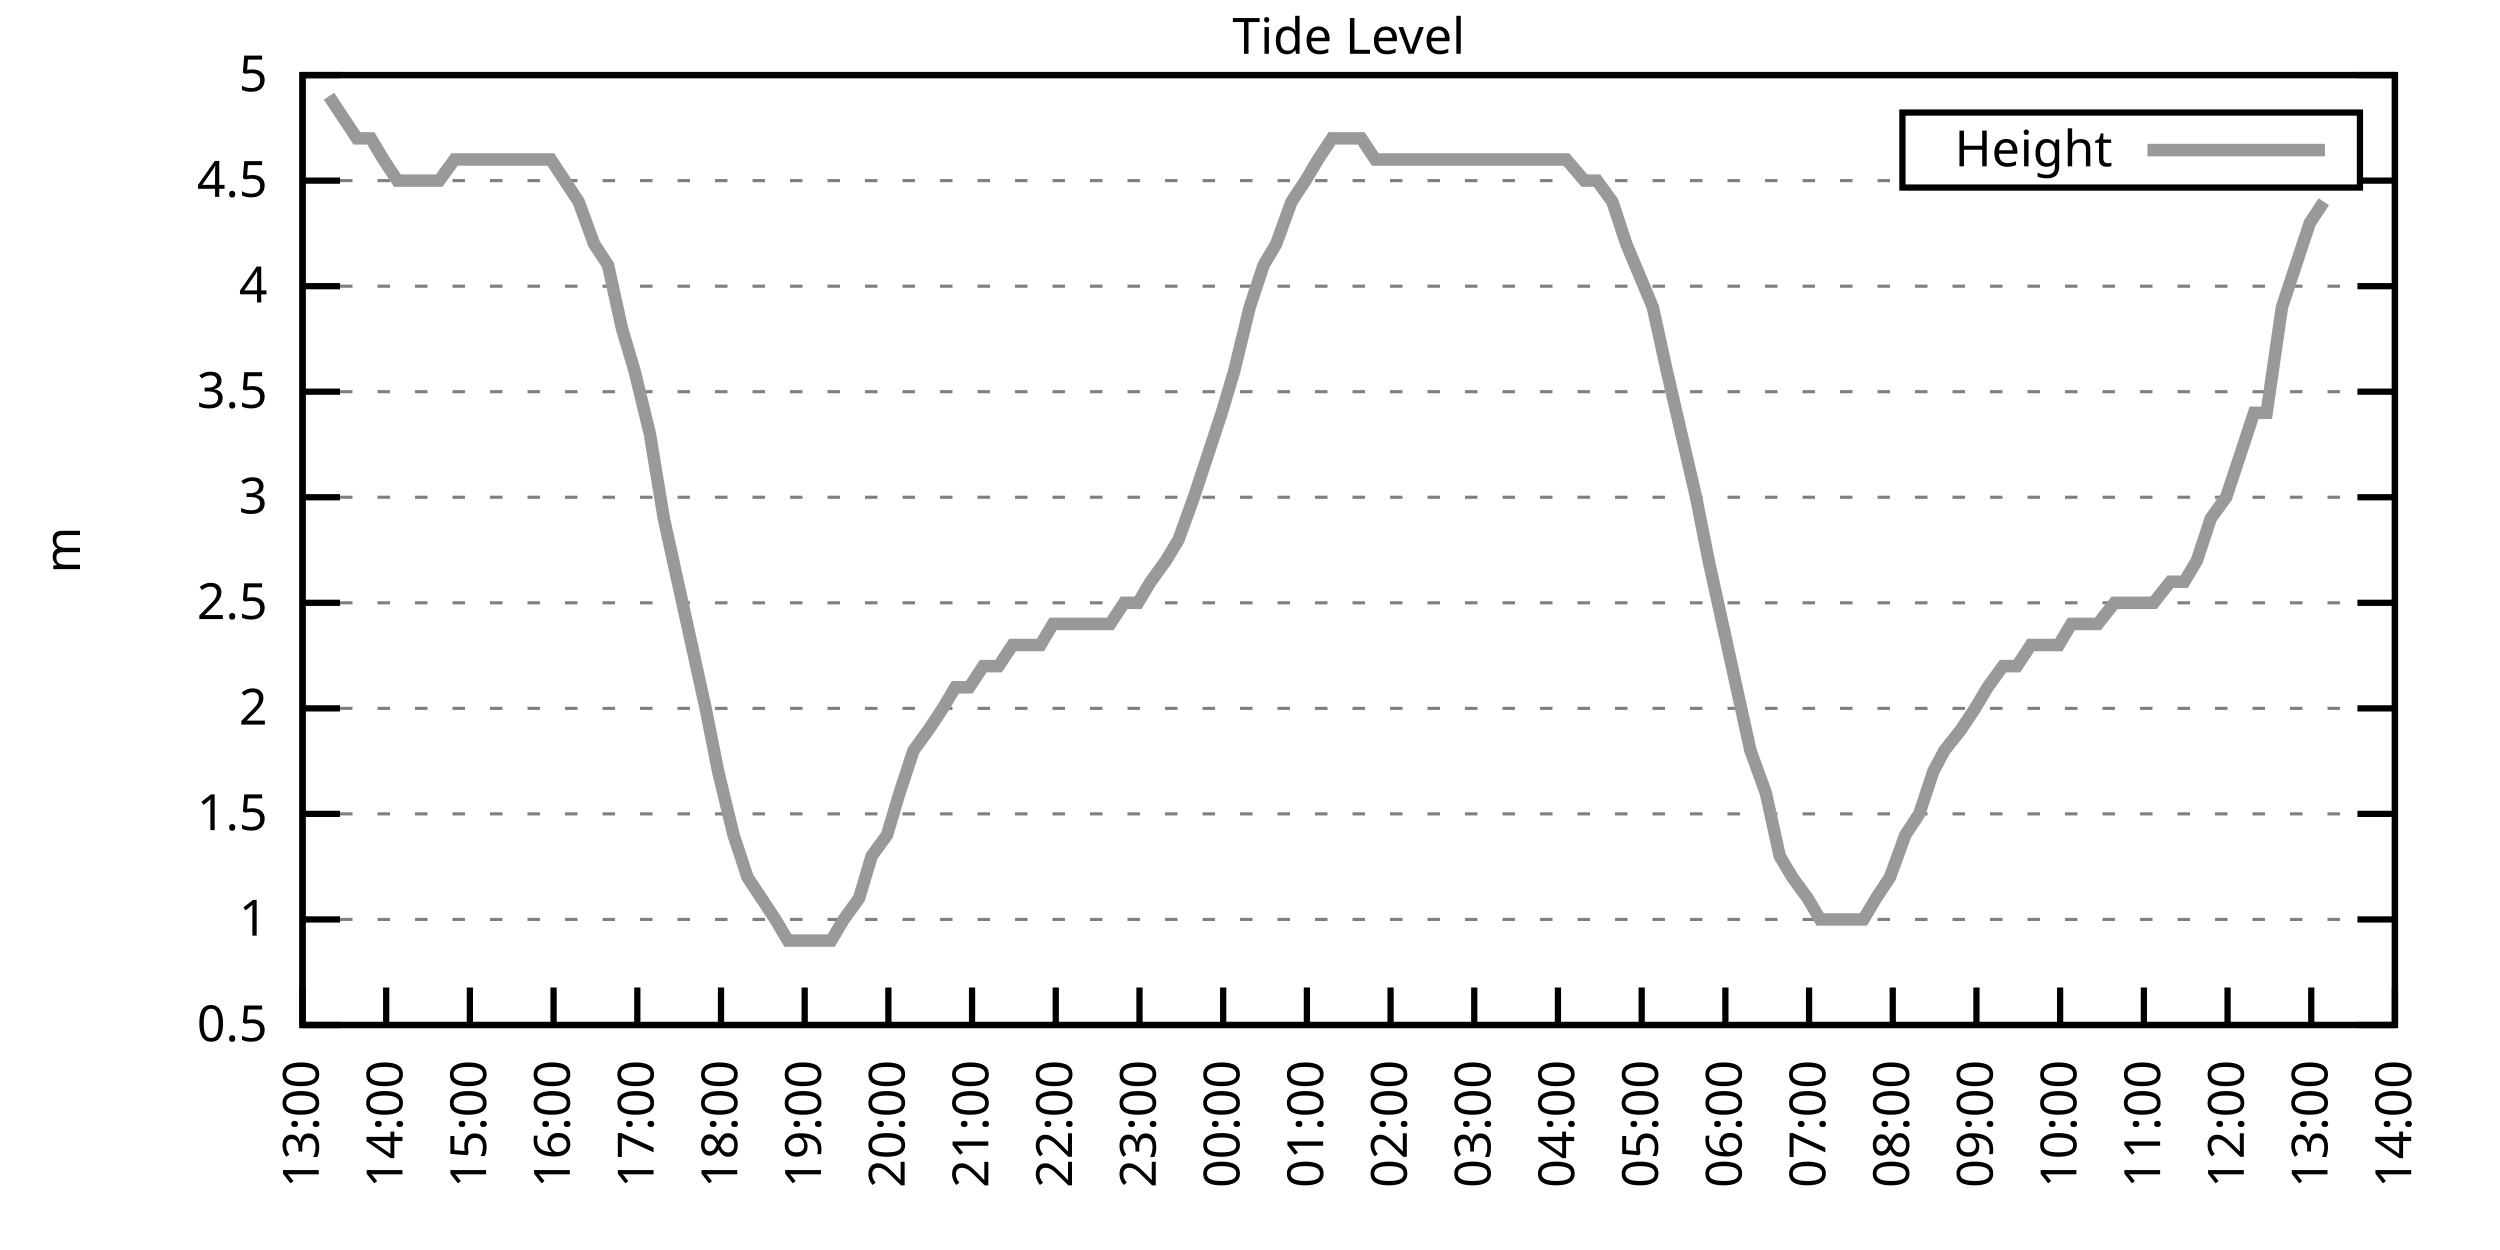
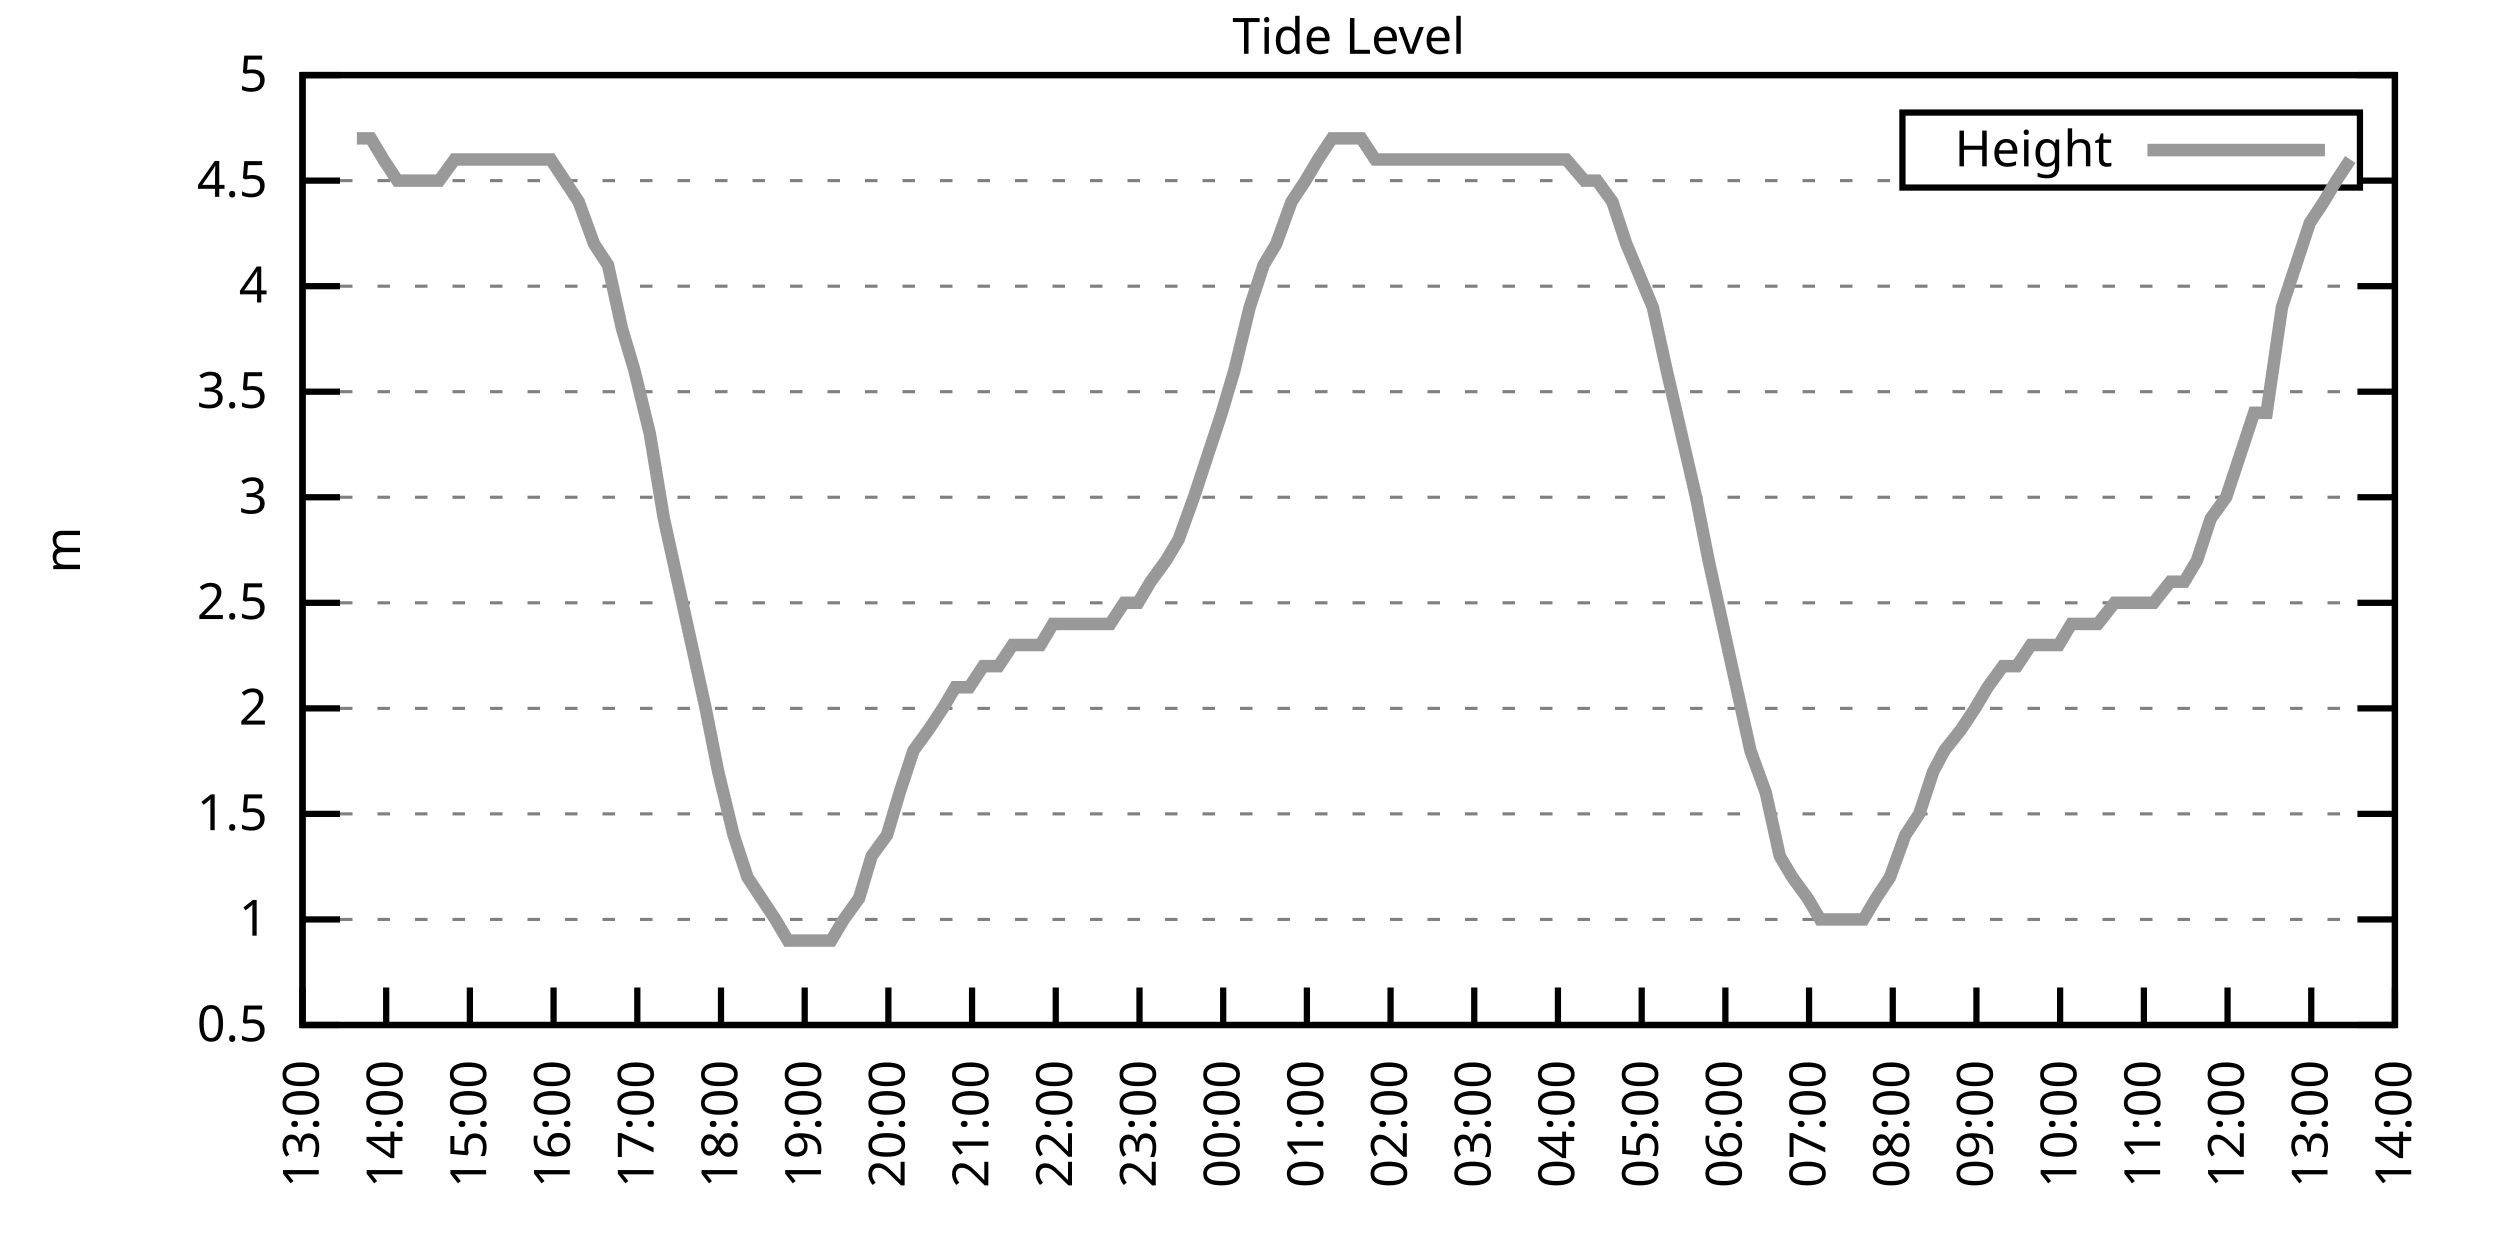
<svg xmlns="http://www.w3.org/2000/svg" xmlns:xlink="http://www.w3.org/1999/xlink" width="400" height="200" viewBox="0 0 400 200">
  <g id="gnuplot_canvas">
    <rect x="0" y="0" width="400" height="200" fill="none" />
    <defs>
      <circle id="gpDot" r="0.5" stroke-width="0.5" stroke="currentColor" />
      <path id="gpPt0" stroke-width="0.333" stroke="currentColor" d="M-1,0 h2 M0,-1 v2" />
      <path id="gpPt1" stroke-width="0.333" stroke="currentColor" d="M-1,-1 L1,1 M1,-1 L-1,1" />
      <path id="gpPt2" stroke-width="0.333" stroke="currentColor" d="M-1,0 L1,0 M0,-1 L0,1 M-1,-1 L1,1 M-1,1 L1,-1" />
      <rect id="gpPt3" stroke-width="0.333" stroke="currentColor" x="-1" y="-1" width="2" height="2" />
      <rect id="gpPt4" stroke-width="0.333" stroke="currentColor" fill="currentColor" x="-1" y="-1" width="2" height="2" />
      <circle id="gpPt5" stroke-width="0.333" stroke="currentColor" cx="0" cy="0" r="1" />
      <use xlink:href="#gpPt5" id="gpPt6" fill="currentColor" stroke="none" />
      <path id="gpPt7" stroke-width="0.333" stroke="currentColor" d="M0,-1.33 L-1.33,0.67 L1.33,0.67 z" />
      <use xlink:href="#gpPt7" id="gpPt8" fill="currentColor" stroke="none" />
      <use xlink:href="#gpPt7" id="gpPt9" stroke="currentColor" transform="rotate(180)" />
      <use xlink:href="#gpPt9" id="gpPt10" fill="currentColor" stroke="none" />
      <use xlink:href="#gpPt3" id="gpPt11" stroke="currentColor" transform="rotate(45)" />
      <use xlink:href="#gpPt11" id="gpPt12" fill="currentColor" stroke="none" />
      <path id="gpPt13" stroke-width="0.333" stroke="currentColor" d="M0,1.330 L1.265,0.411 L0.782,-1.067 L-0.782,-1.076 L-1.265,0.411 z" />
      <use xlink:href="#gpPt13" id="gpPt14" fill="currentColor" stroke="none" />
      <filter id="textbox" filterUnits="objectBoundingBox" x="0" y="0" height="1" width="1">
        <feFlood flood-color="white" flood-opacity="1" result="bgnd" />
        <feComposite in="SourceGraphic" in2="bgnd" operator="atop" />
      </filter>
      <filter id="greybox" filterUnits="objectBoundingBox" x="0" y="0" height="1" width="1">
        <feFlood flood-color="lightgrey" flood-opacity="1" result="grey" />
        <feComposite in="SourceGraphic" in2="grey" operator="atop" />
      </filter>
    </defs>
    <g fill="none" color="white" stroke="currentColor" stroke-width="1.00" stroke-linecap="butt" stroke-linejoin="miter">
</g>
    <g fill="none" color="black" stroke="currentColor" stroke-width="1.00" stroke-linecap="butt" stroke-linejoin="miter">
      <g stroke="none" shape-rendering="crispEdges">
        <polygon fill="rgb(255, 255, 255)" points="48.40,164.00 383.18,164.00 383.18,12.02 48.40,12.02 " />
      </g>
    </g>
    <g fill="none" color="black" stroke="currentColor" stroke-width="1.00" stroke-linecap="butt" stroke-linejoin="miter">
</g>
    <g fill="none" color="black" stroke="black" stroke-width="0.50" stroke-linecap="butt" stroke-linejoin="miter">
</g>
    <g fill="none" color="gray" stroke="currentColor" stroke-width="0.50" stroke-linecap="butt" stroke-linejoin="miter">
      <path stroke="gray" stroke-dasharray="2,4" class="gridline" d="M48.40,164.00 L383.19,164.00  " />
    </g>
    <g fill="none" color="gray" stroke="gray" stroke-width="1.00" stroke-linecap="butt" stroke-linejoin="miter">
</g>
    <g fill="none" color="black" stroke="currentColor" stroke-width="1.00" stroke-linecap="butt" stroke-linejoin="miter">
      <path stroke="black" d="M48.40,164.00 L54.40,164.00 M383.19,164.00 L377.19,164.00  " />
      <g transform="translate(42.80,166.60)" stroke="none" fill="black" font-family="Sans" font-size="8.00" text-anchor="end">
        <text>
          <tspan font-family="Sans"> 0.5</tspan>
        </text>
      </g>
    </g>
    <g fill="none" color="black" stroke="currentColor" stroke-width="1.00" stroke-linecap="butt" stroke-linejoin="miter">
</g>
    <g fill="none" color="black" stroke="black" stroke-width="0.50" stroke-linecap="butt" stroke-linejoin="miter">
</g>
    <g fill="none" color="gray" stroke="currentColor" stroke-width="0.50" stroke-linecap="butt" stroke-linejoin="miter">
      <path stroke="gray" stroke-dasharray="2,4" class="gridline" d="M48.40,147.11 L383.19,147.11  " />
    </g>
    <g fill="none" color="gray" stroke="gray" stroke-width="1.00" stroke-linecap="butt" stroke-linejoin="miter">
</g>
    <g fill="none" color="black" stroke="currentColor" stroke-width="1.00" stroke-linecap="butt" stroke-linejoin="miter">
      <path stroke="black" d="M48.40,147.11 L54.40,147.11 M383.19,147.11 L377.19,147.11  " />
      <g transform="translate(42.80,149.71)" stroke="none" fill="black" font-family="Sans" font-size="8.00" text-anchor="end">
        <text>
          <tspan font-family="Sans"> 1</tspan>
        </text>
      </g>
    </g>
    <g fill="none" color="black" stroke="currentColor" stroke-width="1.00" stroke-linecap="butt" stroke-linejoin="miter">
</g>
    <g fill="none" color="black" stroke="black" stroke-width="0.50" stroke-linecap="butt" stroke-linejoin="miter">
</g>
    <g fill="none" color="gray" stroke="currentColor" stroke-width="0.50" stroke-linecap="butt" stroke-linejoin="miter">
      <path stroke="gray" stroke-dasharray="2,4" class="gridline" d="M48.40,130.22 L383.19,130.22  " />
    </g>
    <g fill="none" color="gray" stroke="gray" stroke-width="1.00" stroke-linecap="butt" stroke-linejoin="miter">
</g>
    <g fill="none" color="black" stroke="currentColor" stroke-width="1.00" stroke-linecap="butt" stroke-linejoin="miter">
      <path stroke="black" d="M48.40,130.22 L54.40,130.22 M383.19,130.22 L377.19,130.22  " />
      <g transform="translate(42.80,132.82)" stroke="none" fill="black" font-family="Sans" font-size="8.00" text-anchor="end">
        <text>
          <tspan font-family="Sans"> 1.5</tspan>
        </text>
      </g>
    </g>
    <g fill="none" color="black" stroke="currentColor" stroke-width="1.00" stroke-linecap="butt" stroke-linejoin="miter">
</g>
    <g fill="none" color="black" stroke="black" stroke-width="0.50" stroke-linecap="butt" stroke-linejoin="miter">
</g>
    <g fill="none" color="gray" stroke="currentColor" stroke-width="0.50" stroke-linecap="butt" stroke-linejoin="miter">
      <path stroke="gray" stroke-dasharray="2,4" class="gridline" d="M48.40,113.34 L383.19,113.34  " />
    </g>
    <g fill="none" color="gray" stroke="gray" stroke-width="1.00" stroke-linecap="butt" stroke-linejoin="miter">
</g>
    <g fill="none" color="black" stroke="currentColor" stroke-width="1.00" stroke-linecap="butt" stroke-linejoin="miter">
      <path stroke="black" d="M48.40,113.34 L54.40,113.34 M383.19,113.34 L377.19,113.34  " />
      <g transform="translate(42.80,115.94)" stroke="none" fill="black" font-family="Sans" font-size="8.00" text-anchor="end">
        <text>
          <tspan font-family="Sans"> 2</tspan>
        </text>
      </g>
    </g>
    <g fill="none" color="black" stroke="currentColor" stroke-width="1.00" stroke-linecap="butt" stroke-linejoin="miter">
</g>
    <g fill="none" color="black" stroke="black" stroke-width="0.50" stroke-linecap="butt" stroke-linejoin="miter">
</g>
    <g fill="none" color="gray" stroke="currentColor" stroke-width="0.50" stroke-linecap="butt" stroke-linejoin="miter">
      <path stroke="gray" stroke-dasharray="2,4" class="gridline" d="M48.40,96.45 L383.19,96.45  " />
    </g>
    <g fill="none" color="gray" stroke="gray" stroke-width="1.00" stroke-linecap="butt" stroke-linejoin="miter">
</g>
    <g fill="none" color="black" stroke="currentColor" stroke-width="1.00" stroke-linecap="butt" stroke-linejoin="miter">
      <path stroke="black" d="M48.40,96.45 L54.40,96.45 M383.19,96.45 L377.19,96.45  " />
      <g transform="translate(42.80,99.05)" stroke="none" fill="black" font-family="Sans" font-size="8.00" text-anchor="end">
        <text>
          <tspan font-family="Sans"> 2.5</tspan>
        </text>
      </g>
    </g>
    <g fill="none" color="black" stroke="currentColor" stroke-width="1.00" stroke-linecap="butt" stroke-linejoin="miter">
</g>
    <g fill="none" color="black" stroke="black" stroke-width="0.50" stroke-linecap="butt" stroke-linejoin="miter">
</g>
    <g fill="none" color="gray" stroke="currentColor" stroke-width="0.50" stroke-linecap="butt" stroke-linejoin="miter">
      <path stroke="gray" stroke-dasharray="2,4" class="gridline" d="M48.40,79.56 L383.19,79.56  " />
    </g>
    <g fill="none" color="gray" stroke="gray" stroke-width="1.00" stroke-linecap="butt" stroke-linejoin="miter">
</g>
    <g fill="none" color="black" stroke="currentColor" stroke-width="1.00" stroke-linecap="butt" stroke-linejoin="miter">
      <path stroke="black" d="M48.40,79.56 L54.40,79.56 M383.19,79.56 L377.19,79.56  " />
      <g transform="translate(42.80,82.16)" stroke="none" fill="black" font-family="Sans" font-size="8.00" text-anchor="end">
        <text>
          <tspan font-family="Sans"> 3</tspan>
        </text>
      </g>
    </g>
    <g fill="none" color="black" stroke="currentColor" stroke-width="1.00" stroke-linecap="butt" stroke-linejoin="miter">
</g>
    <g fill="none" color="black" stroke="black" stroke-width="0.50" stroke-linecap="butt" stroke-linejoin="miter">
</g>
    <g fill="none" color="gray" stroke="currentColor" stroke-width="0.50" stroke-linecap="butt" stroke-linejoin="miter">
      <path stroke="gray" stroke-dasharray="2,4" class="gridline" d="M48.40,62.67 L383.19,62.67  " />
    </g>
    <g fill="none" color="gray" stroke="gray" stroke-width="1.00" stroke-linecap="butt" stroke-linejoin="miter">
</g>
    <g fill="none" color="black" stroke="currentColor" stroke-width="1.00" stroke-linecap="butt" stroke-linejoin="miter">
      <path stroke="black" d="M48.40,62.67 L54.40,62.67 M383.19,62.67 L377.19,62.67  " />
      <g transform="translate(42.80,65.27)" stroke="none" fill="black" font-family="Sans" font-size="8.00" text-anchor="end">
        <text>
          <tspan font-family="Sans"> 3.5</tspan>
        </text>
      </g>
    </g>
    <g fill="none" color="black" stroke="currentColor" stroke-width="1.00" stroke-linecap="butt" stroke-linejoin="miter">
</g>
    <g fill="none" color="black" stroke="black" stroke-width="0.50" stroke-linecap="butt" stroke-linejoin="miter">
</g>
    <g fill="none" color="gray" stroke="currentColor" stroke-width="0.50" stroke-linecap="butt" stroke-linejoin="miter">
      <path stroke="gray" stroke-dasharray="2,4" class="gridline" d="M48.40,45.79 L383.19,45.79  " />
    </g>
    <g fill="none" color="gray" stroke="gray" stroke-width="1.00" stroke-linecap="butt" stroke-linejoin="miter">
</g>
    <g fill="none" color="black" stroke="currentColor" stroke-width="1.00" stroke-linecap="butt" stroke-linejoin="miter">
      <path stroke="black" d="M48.40,45.79 L54.40,45.79 M383.19,45.79 L377.19,45.79  " />
      <g transform="translate(42.80,48.39)" stroke="none" fill="black" font-family="Sans" font-size="8.00" text-anchor="end">
        <text>
          <tspan font-family="Sans"> 4</tspan>
        </text>
      </g>
    </g>
    <g fill="none" color="black" stroke="currentColor" stroke-width="1.00" stroke-linecap="butt" stroke-linejoin="miter">
</g>
    <g fill="none" color="black" stroke="black" stroke-width="0.50" stroke-linecap="butt" stroke-linejoin="miter">
</g>
    <g fill="none" color="gray" stroke="currentColor" stroke-width="0.50" stroke-linecap="butt" stroke-linejoin="miter">
      <path stroke="gray" stroke-dasharray="2,4" class="gridline" d="M48.40,28.90 L304.39,28.90 M377.59,28.90 L383.19,28.90  " />
    </g>
    <g fill="none" color="gray" stroke="gray" stroke-width="1.00" stroke-linecap="butt" stroke-linejoin="miter">
</g>
    <g fill="none" color="black" stroke="currentColor" stroke-width="1.00" stroke-linecap="butt" stroke-linejoin="miter">
      <path stroke="black" d="M48.40,28.90 L54.40,28.90 M383.19,28.90 L377.19,28.90  " />
      <g transform="translate(42.80,31.50)" stroke="none" fill="black" font-family="Sans" font-size="8.00" text-anchor="end">
        <text>
          <tspan font-family="Sans"> 4.5</tspan>
        </text>
      </g>
    </g>
    <g fill="none" color="black" stroke="currentColor" stroke-width="1.00" stroke-linecap="butt" stroke-linejoin="miter">
</g>
    <g fill="none" color="black" stroke="black" stroke-width="0.50" stroke-linecap="butt" stroke-linejoin="miter">
</g>
    <g fill="none" color="gray" stroke="currentColor" stroke-width="0.50" stroke-linecap="butt" stroke-linejoin="miter">
      <path stroke="gray" stroke-dasharray="2,4" class="gridline" d="M48.40,12.01 L383.19,12.01  " />
    </g>
    <g fill="none" color="gray" stroke="gray" stroke-width="1.00" stroke-linecap="butt" stroke-linejoin="miter">
</g>
    <g fill="none" color="black" stroke="currentColor" stroke-width="1.00" stroke-linecap="butt" stroke-linejoin="miter">
      <path stroke="black" d="M48.40,12.01 L54.40,12.01 M383.19,12.01 L377.19,12.01  " />
      <g transform="translate(42.80,14.61)" stroke="none" fill="black" font-family="Sans" font-size="8.00" text-anchor="end">
        <text>
          <tspan font-family="Sans"> 5</tspan>
        </text>
      </g>
    </g>
    <g fill="none" color="black" stroke="currentColor" stroke-width="1.00" stroke-linecap="butt" stroke-linejoin="miter">
      <path stroke="black" d="M48.40,164.00 L48.40,158.00  " />
      <g transform="translate(51.00,169.60) rotate(270.00)" stroke="none" fill="black" font-family="Sans" font-size="8.00" text-anchor="end">
        <text>
          <tspan font-family="Sans">13:00</tspan>
        </text>
      </g>
    </g>
    <g fill="none" color="black" stroke="currentColor" stroke-width="1.00" stroke-linecap="butt" stroke-linejoin="miter">
      <path stroke="black" d="M61.79,164.00 L61.79,158.00  " />
      <g transform="translate(64.39,169.60) rotate(270.00)" stroke="none" fill="black" font-family="Sans" font-size="8.00" text-anchor="end">
        <text>
          <tspan font-family="Sans">14:00</tspan>
        </text>
      </g>
    </g>
    <g fill="none" color="black" stroke="currentColor" stroke-width="1.00" stroke-linecap="butt" stroke-linejoin="miter">
      <path stroke="black" d="M75.18,164.00 L75.18,158.00  " />
      <g transform="translate(77.78,169.60) rotate(270.00)" stroke="none" fill="black" font-family="Sans" font-size="8.00" text-anchor="end">
        <text>
          <tspan font-family="Sans">15:00</tspan>
        </text>
      </g>
    </g>
    <g fill="none" color="black" stroke="currentColor" stroke-width="1.00" stroke-linecap="butt" stroke-linejoin="miter">
      <path stroke="black" d="M88.57,164.00 L88.57,158.00  " />
      <g transform="translate(91.17,169.60) rotate(270.00)" stroke="none" fill="black" font-family="Sans" font-size="8.00" text-anchor="end">
        <text>
          <tspan font-family="Sans">16:00</tspan>
        </text>
      </g>
    </g>
    <g fill="none" color="black" stroke="currentColor" stroke-width="1.00" stroke-linecap="butt" stroke-linejoin="miter">
      <path stroke="black" d="M101.97,164.00 L101.97,158.00  " />
      <g transform="translate(104.57,169.60) rotate(270.00)" stroke="none" fill="black" font-family="Sans" font-size="8.00" text-anchor="end">
        <text>
          <tspan font-family="Sans">17:00</tspan>
        </text>
      </g>
    </g>
    <g fill="none" color="black" stroke="currentColor" stroke-width="1.00" stroke-linecap="butt" stroke-linejoin="miter">
      <path stroke="black" d="M115.36,164.00 L115.36,158.00  " />
      <g transform="translate(117.96,169.60) rotate(270.00)" stroke="none" fill="black" font-family="Sans" font-size="8.00" text-anchor="end">
        <text>
          <tspan font-family="Sans">18:00</tspan>
        </text>
      </g>
    </g>
    <g fill="none" color="black" stroke="currentColor" stroke-width="1.00" stroke-linecap="butt" stroke-linejoin="miter">
      <path stroke="black" d="M128.75,164.00 L128.75,158.00  " />
      <g transform="translate(131.35,169.60) rotate(270.00)" stroke="none" fill="black" font-family="Sans" font-size="8.00" text-anchor="end">
        <text>
          <tspan font-family="Sans">19:00</tspan>
        </text>
      </g>
    </g>
    <g fill="none" color="black" stroke="currentColor" stroke-width="1.00" stroke-linecap="butt" stroke-linejoin="miter">
      <path stroke="black" d="M142.14,164.00 L142.14,158.00  " />
      <g transform="translate(144.74,169.60) rotate(270.00)" stroke="none" fill="black" font-family="Sans" font-size="8.00" text-anchor="end">
        <text>
          <tspan font-family="Sans">20:00</tspan>
        </text>
      </g>
    </g>
    <g fill="none" color="black" stroke="currentColor" stroke-width="1.00" stroke-linecap="butt" stroke-linejoin="miter">
      <path stroke="black" d="M155.53,164.00 L155.53,158.00  " />
      <g transform="translate(158.13,169.60) rotate(270.00)" stroke="none" fill="black" font-family="Sans" font-size="8.00" text-anchor="end">
        <text>
          <tspan font-family="Sans">21:00</tspan>
        </text>
      </g>
    </g>
    <g fill="none" color="black" stroke="currentColor" stroke-width="1.00" stroke-linecap="butt" stroke-linejoin="miter">
      <path stroke="black" d="M168.92,164.00 L168.92,158.00  " />
      <g transform="translate(171.52,169.60) rotate(270.00)" stroke="none" fill="black" font-family="Sans" font-size="8.00" text-anchor="end">
        <text>
          <tspan font-family="Sans">22:00</tspan>
        </text>
      </g>
    </g>
    <g fill="none" color="black" stroke="currentColor" stroke-width="1.00" stroke-linecap="butt" stroke-linejoin="miter">
      <path stroke="black" d="M182.32,164.00 L182.32,158.00  " />
      <g transform="translate(184.92,169.60) rotate(270.00)" stroke="none" fill="black" font-family="Sans" font-size="8.00" text-anchor="end">
        <text>
          <tspan font-family="Sans">23:00</tspan>
        </text>
      </g>
    </g>
    <g fill="none" color="black" stroke="currentColor" stroke-width="1.00" stroke-linecap="butt" stroke-linejoin="miter">
      <path stroke="black" d="M195.71,164.00 L195.71,158.00  " />
      <g transform="translate(198.31,169.60) rotate(270.00)" stroke="none" fill="black" font-family="Sans" font-size="8.00" text-anchor="end">
        <text>
          <tspan font-family="Sans">00:00</tspan>
        </text>
      </g>
    </g>
    <g fill="none" color="black" stroke="currentColor" stroke-width="1.00" stroke-linecap="butt" stroke-linejoin="miter">
      <path stroke="black" d="M209.10,164.00 L209.10,158.00  " />
      <g transform="translate(211.70,169.60) rotate(270.00)" stroke="none" fill="black" font-family="Sans" font-size="8.00" text-anchor="end">
        <text>
          <tspan font-family="Sans">01:00</tspan>
        </text>
      </g>
    </g>
    <g fill="none" color="black" stroke="currentColor" stroke-width="1.00" stroke-linecap="butt" stroke-linejoin="miter">
      <path stroke="black" d="M222.49,164.00 L222.49,158.00  " />
      <g transform="translate(225.09,169.60) rotate(270.00)" stroke="none" fill="black" font-family="Sans" font-size="8.00" text-anchor="end">
        <text>
          <tspan font-family="Sans">02:00</tspan>
        </text>
      </g>
    </g>
    <g fill="none" color="black" stroke="currentColor" stroke-width="1.00" stroke-linecap="butt" stroke-linejoin="miter">
      <path stroke="black" d="M235.88,164.00 L235.88,158.00  " />
      <g transform="translate(238.48,169.60) rotate(270.00)" stroke="none" fill="black" font-family="Sans" font-size="8.00" text-anchor="end">
        <text>
          <tspan font-family="Sans">03:00</tspan>
        </text>
      </g>
    </g>
    <g fill="none" color="black" stroke="currentColor" stroke-width="1.00" stroke-linecap="butt" stroke-linejoin="miter">
      <path stroke="black" d="M249.27,164.00 L249.27,158.00  " />
      <g transform="translate(251.87,169.60) rotate(270.00)" stroke="none" fill="black" font-family="Sans" font-size="8.00" text-anchor="end">
        <text>
          <tspan font-family="Sans">04:00</tspan>
        </text>
      </g>
    </g>
    <g fill="none" color="black" stroke="currentColor" stroke-width="1.00" stroke-linecap="butt" stroke-linejoin="miter">
      <path stroke="black" d="M262.67,164.00 L262.67,158.00  " />
      <g transform="translate(265.27,169.60) rotate(270.00)" stroke="none" fill="black" font-family="Sans" font-size="8.00" text-anchor="end">
        <text>
          <tspan font-family="Sans">05:00</tspan>
        </text>
      </g>
    </g>
    <g fill="none" color="black" stroke="currentColor" stroke-width="1.00" stroke-linecap="butt" stroke-linejoin="miter">
      <path stroke="black" d="M276.06,164.00 L276.06,158.00  " />
      <g transform="translate(278.66,169.60) rotate(270.00)" stroke="none" fill="black" font-family="Sans" font-size="8.00" text-anchor="end">
        <text>
          <tspan font-family="Sans">06:00</tspan>
        </text>
      </g>
    </g>
    <g fill="none" color="black" stroke="currentColor" stroke-width="1.00" stroke-linecap="butt" stroke-linejoin="miter">
      <path stroke="black" d="M289.45,164.00 L289.45,158.00  " />
      <g transform="translate(292.05,169.60) rotate(270.00)" stroke="none" fill="black" font-family="Sans" font-size="8.00" text-anchor="end">
        <text>
          <tspan font-family="Sans">07:00</tspan>
        </text>
      </g>
    </g>
    <g fill="none" color="black" stroke="currentColor" stroke-width="1.00" stroke-linecap="butt" stroke-linejoin="miter">
      <path stroke="black" d="M302.84,164.00 L302.84,158.00  " />
      <g transform="translate(305.44,169.60) rotate(270.00)" stroke="none" fill="black" font-family="Sans" font-size="8.00" text-anchor="end">
        <text>
          <tspan font-family="Sans">08:00</tspan>
        </text>
      </g>
    </g>
    <g fill="none" color="black" stroke="currentColor" stroke-width="1.00" stroke-linecap="butt" stroke-linejoin="miter">
      <path stroke="black" d="M316.23,164.00 L316.23,158.00  " />
      <g transform="translate(318.83,169.60) rotate(270.00)" stroke="none" fill="black" font-family="Sans" font-size="8.00" text-anchor="end">
        <text>
          <tspan font-family="Sans">09:00</tspan>
        </text>
      </g>
    </g>
    <g fill="none" color="black" stroke="currentColor" stroke-width="1.00" stroke-linecap="butt" stroke-linejoin="miter">
      <path stroke="black" d="M329.62,164.00 L329.62,158.00  " />
      <g transform="translate(332.22,169.60) rotate(270.00)" stroke="none" fill="black" font-family="Sans" font-size="8.00" text-anchor="end">
        <text>
          <tspan font-family="Sans">10:00</tspan>
        </text>
      </g>
    </g>
    <g fill="none" color="black" stroke="currentColor" stroke-width="1.00" stroke-linecap="butt" stroke-linejoin="miter">
      <path stroke="black" d="M343.02,164.00 L343.02,158.00  " />
      <g transform="translate(345.62,169.60) rotate(270.00)" stroke="none" fill="black" font-family="Sans" font-size="8.00" text-anchor="end">
        <text>
          <tspan font-family="Sans">11:00</tspan>
        </text>
      </g>
    </g>
    <g fill="none" color="black" stroke="currentColor" stroke-width="1.00" stroke-linecap="butt" stroke-linejoin="miter">
      <path stroke="black" d="M356.41,164.00 L356.41,158.00  " />
      <g transform="translate(359.01,169.60) rotate(270.00)" stroke="none" fill="black" font-family="Sans" font-size="8.00" text-anchor="end">
        <text>
          <tspan font-family="Sans">12:00</tspan>
        </text>
      </g>
    </g>
    <g fill="none" color="black" stroke="currentColor" stroke-width="1.00" stroke-linecap="butt" stroke-linejoin="miter">
      <path stroke="black" d="M369.80,164.00 L369.80,158.00  " />
      <g transform="translate(372.40,169.60) rotate(270.00)" stroke="none" fill="black" font-family="Sans" font-size="8.00" text-anchor="end">
        <text>
          <tspan font-family="Sans">13:00</tspan>
        </text>
      </g>
    </g>
    <g fill="none" color="black" stroke="currentColor" stroke-width="1.00" stroke-linecap="butt" stroke-linejoin="miter">
      <path stroke="black" d="M383.19,164.00 L383.19,158.00  " />
      <g transform="translate(385.79,169.60) rotate(270.00)" stroke="none" fill="black" font-family="Sans" font-size="8.00" text-anchor="end">
        <text>
          <tspan font-family="Sans">14:00</tspan>
        </text>
      </g>
    </g>
    <g fill="none" color="black" stroke="currentColor" stroke-width="1.00" stroke-linecap="butt" stroke-linejoin="miter">
</g>
    <g fill="none" color="black" stroke="currentColor" stroke-width="1.00" stroke-linecap="butt" stroke-linejoin="miter">
      <path stroke="black" d="M48.40,12.01 L48.40,164.00 L383.19,164.00 L383.19,12.01 L48.40,12.01 Z  " />
    </g>
    <g fill="none" color="black" stroke="currentColor" stroke-width="1.00" stroke-linecap="butt" stroke-linejoin="miter">
</g>
    <g fill="none" color="black" stroke="currentColor" stroke-width="1.00" stroke-linecap="butt" stroke-linejoin="miter">
      <path stroke="black" d="M304.39,30.01 L304.39,18.01 L377.59,18.01 L377.59,30.01 L304.39,30.01 Z  " />
    </g>
    <g id="Tide_level_plot_1">
      <g fill="none" color="white" stroke="black" stroke-width="2.00" stroke-linecap="butt" stroke-linejoin="miter">
</g>
      <g fill="none" color="black" stroke="currentColor" stroke-width="2.00" stroke-linecap="butt" stroke-linejoin="miter">
        <g transform="translate(337.99,26.61)" stroke="none" fill="black" font-family="Sans" font-size="8.00" text-anchor="end">
          <text>
            <tspan font-family="Sans">Height</tspan>
          </text>
        </g>
      </g>
      <g fill="none" color="black" stroke="currentColor" stroke-width="2.00" stroke-linecap="butt" stroke-linejoin="miter">
-         <path stroke="rgb(153, 153, 153)" d="M343.59,24.01 L371.99,24.01 M52.64,15.39 L54.87,18.77 L57.10,22.14 L59.34,22.14 L61.35,25.52 L63.58,28.90   L66.03,28.90 L68.26,28.90 L70.27,28.90 L72.73,25.52 L74.96,25.52 L77.19,25.52 L79.20,25.52 L81.66,25.52   L83.66,25.52 L85.90,25.52 L88.13,25.52 L90.36,28.90 L92.59,32.28 L95.05,39.03 L97.28,42.41 L99.51,52.54   L101.52,59.30 L103.98,69.43 L106.21,82.94 L108.44,93.07 L110.67,103.20 L112.90,113.34 L114.91,123.47 L117.37,133.60   L119.60,140.36 L121.83,143.73 L124.06,147.11 L126.07,150.49 L128.53,150.49 L130.54,150.49 L132.99,150.49 L135.00,147.11   L137.45,143.73 L139.46,136.98 L141.92,133.60 L143.93,126.85 L146.16,120.09 L148.61,116.71 L150.85,113.34 L152.85,109.96   L155.09,109.96 L157.32,106.58 L159.77,106.58 L162.01,103.20 L164.01,103.20 L166.47,103.20 L168.48,99.83 L170.71,99.83   L173.17,99.83 L175.40,99.83 L177.63,99.83 L179.86,96.45 L182.09,96.45 L184.10,93.07 L186.56,89.69 L188.57,86.32   L191.02,79.56 L193.25,72.81 L195.48,66.05 L197.49,59.30 L199.95,49.16 L202.18,42.41 L204.19,39.03 L206.64,32.28   L208.88,28.90 L210.88,25.52 L213.12,22.14 L215.35,22.14 L217.80,22.14 L220.04,25.52 L222.27,25.52 L224.28,25.52   L226.73,25.52 L228.96,25.52 L231.20,25.52 L233.20,25.52 L235.44,25.52 L237.67,25.52 L239.90,25.52 L242.13,25.52   L244.59,25.52 L246.82,25.52 L248.83,25.52 L250.61,25.52 L253.51,28.90 L255.52,28.90 L257.98,32.28 L260.21,39.03   L264.45,49.16 L266.68,59.30 L271.37,79.56 L273.38,89.69 L275.61,99.83 L277.84,109.96 L280.07,120.09 L282.53,126.85   L284.76,136.98 L286.77,140.36 L289.23,143.73 L291.23,147.11 L293.47,147.11 L295.92,147.11 L298.15,147.11 L300.16,143.73   L302.39,140.36 L304.85,133.60 L307.08,130.22 L309.31,123.47 L311.10,120.09 L313.78,116.71 L316.01,113.34 L318.02,109.96   L320.47,106.58 L322.70,106.58 L324.94,103.20 L327.17,103.20 L329.40,103.20 L331.41,99.83 L333.64,99.83 L335.65,99.83   L338.33,96.45 L340.34,96.45 L342.57,96.45 L344.58,96.45 L347.26,93.07 L349.49,93.07 L351.50,89.69 L353.73,82.94   L356.18,79.56 L358.42,72.81 L360.65,66.05 L362.66,66.05 L365.11,49.16 L367.34,42.41 L369.58,35.65 L371.81,32.28    " />
+         <path stroke="rgb(153, 153, 153)" d="M343.59,24.01 L371.99,24.01 M57.10,22.14 L59.34,22.14 L61.35,25.52 L63.58,28.90 L66.03,28.90 L68.26,28.90   L70.27,28.90 L72.73,25.52 L74.96,25.52 L77.19,25.52 L79.20,25.52 L81.66,25.52 L83.66,25.52 L85.90,25.52   L88.13,25.52 L90.36,28.90 L92.59,32.28 L95.05,39.03 L97.28,42.41 L99.51,52.54 L101.52,59.30 L103.98,69.43   L106.21,82.94 L108.44,93.07 L110.67,103.20 L112.90,113.34 L114.91,123.47 L117.37,133.60 L119.60,140.36 L121.83,143.73   L124.06,147.11 L126.07,150.49 L128.53,150.49 L130.54,150.49 L132.99,150.49 L135.00,147.11 L137.45,143.73 L139.46,136.98   L141.92,133.60 L143.93,126.85 L146.16,120.09 L148.61,116.71 L150.85,113.34 L152.85,109.96 L155.09,109.96 L157.32,106.58   L159.77,106.58 L162.01,103.20 L164.01,103.20 L166.47,103.20 L168.48,99.83 L170.71,99.83 L173.17,99.83 L175.40,99.83   L177.63,99.83 L179.86,96.45 L182.09,96.45 L184.10,93.07 L186.56,89.69 L188.57,86.32 L191.02,79.56 L193.25,72.81   L195.48,66.05 L197.49,59.30 L199.95,49.16 L202.18,42.41 L204.19,39.03 L206.64,32.28 L208.88,28.90 L210.88,25.52   L213.12,22.14 L215.35,22.14 L217.80,22.14 L220.04,25.52 L222.27,25.52 L224.28,25.52 L226.73,25.52 L228.96,25.52   L231.20,25.52 L233.20,25.52 L235.44,25.52 L237.67,25.52 L239.90,25.52 L242.13,25.52 L244.59,25.52 L246.82,25.52   L248.83,25.52 L250.61,25.52 L253.51,28.90 L255.52,28.90 L257.98,32.28 L260.21,39.03 L264.45,49.16 L266.68,59.30   L271.37,79.56 L273.38,89.69 L275.61,99.83 L277.84,109.96 L280.07,120.09 L282.53,126.85 L284.76,136.98 L286.77,140.36   L289.23,143.73 L291.23,147.11 L293.47,147.11 L295.92,147.11 L298.15,147.11 L300.16,143.73 L302.39,140.36 L304.85,133.60   L307.08,130.22 L309.31,123.47 L311.10,120.09 L313.78,116.71 L316.01,113.34 L318.02,109.96 L320.47,106.58 L322.70,106.58   L324.94,103.20 L327.17,103.20 L329.40,103.20 L331.41,99.83 L333.64,99.83 L335.65,99.83 L338.33,96.45 L340.34,96.45   L342.57,96.45 L344.58,96.45 L347.26,93.07 L349.49,93.07 L351.50,89.69 L353.73,82.94 L356.18,79.56 L358.42,72.81   L360.65,66.05 L362.66,66.05 L365.11,49.16 L367.34,42.41 L369.58,35.65 L371.81,32.28 L373.82,28.90 L376.05,25.52    " />
      </g>
    </g>
    <g fill="none" color="black" stroke="currentColor" stroke-width="2.00" stroke-linecap="butt" stroke-linejoin="miter">
</g>
    <g fill="none" color="black" stroke="black" stroke-width="1.00" stroke-linecap="butt" stroke-linejoin="miter">
</g>
    <g fill="none" color="black" stroke="currentColor" stroke-width="1.00" stroke-linecap="butt" stroke-linejoin="miter">
      <path stroke="black" d="M48.40,12.01 L48.40,164.00 L383.19,164.00 L383.19,12.01 L48.40,12.01 Z  " />
      <g transform="translate(12.80,88.01) rotate(270.00)" stroke="none" fill="black" font-family="Sans" font-size="8.00" text-anchor="middle">
        <text>
          <tspan font-family="Sans">m</tspan>
        </text>
      </g>
    </g>
    <g fill="none" color="black" stroke="currentColor" stroke-width="1.00" stroke-linecap="butt" stroke-linejoin="miter">
</g>
    <g fill="none" color="black" stroke="currentColor" stroke-width="1.00" stroke-linecap="butt" stroke-linejoin="miter">
      <g transform="translate(215.79,8.61)" stroke="none" fill="black" font-family="Sans" font-size="8.00" text-anchor="middle">
        <text>
          <tspan font-family="Sans">Tide Level</tspan>
        </text>
      </g>
    </g>
    <g fill="none" color="black" stroke="currentColor" stroke-width="1.00" stroke-linecap="butt" stroke-linejoin="miter">
</g>
  </g>
</svg>
